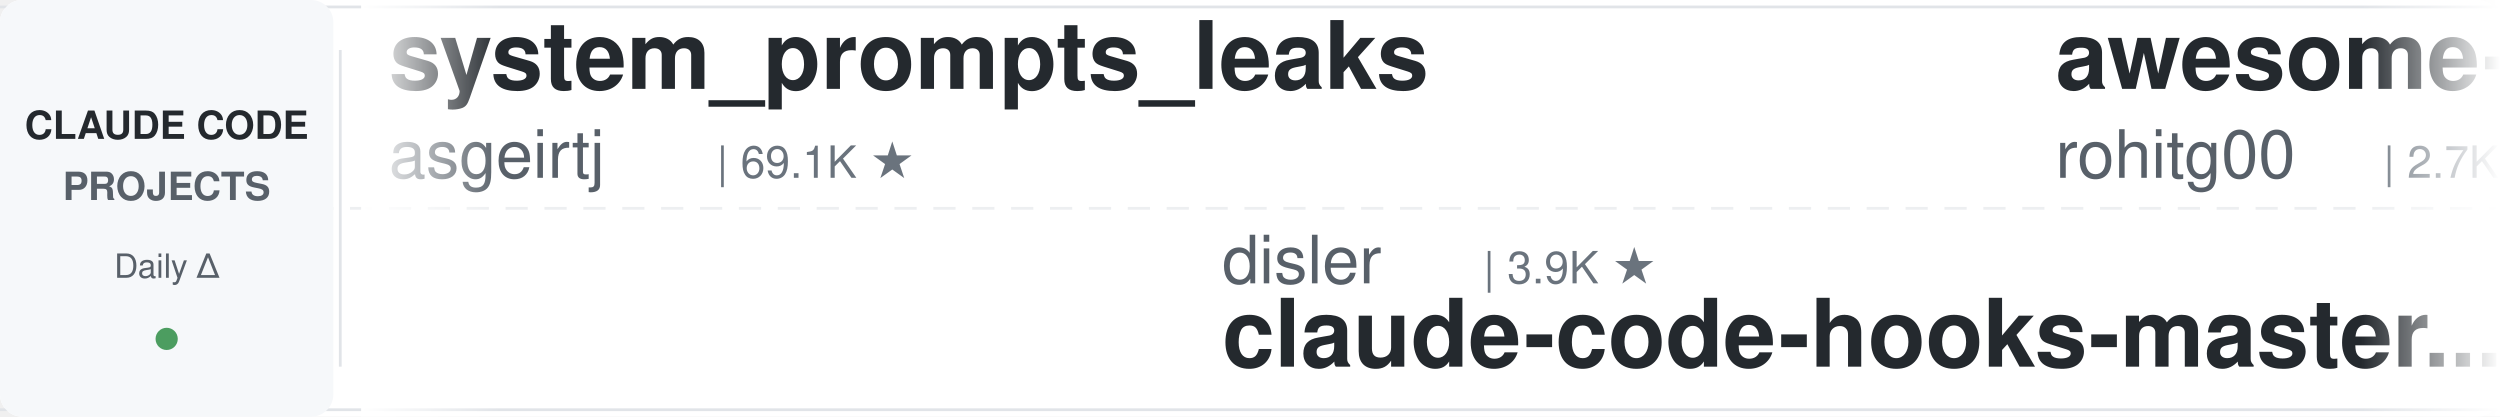
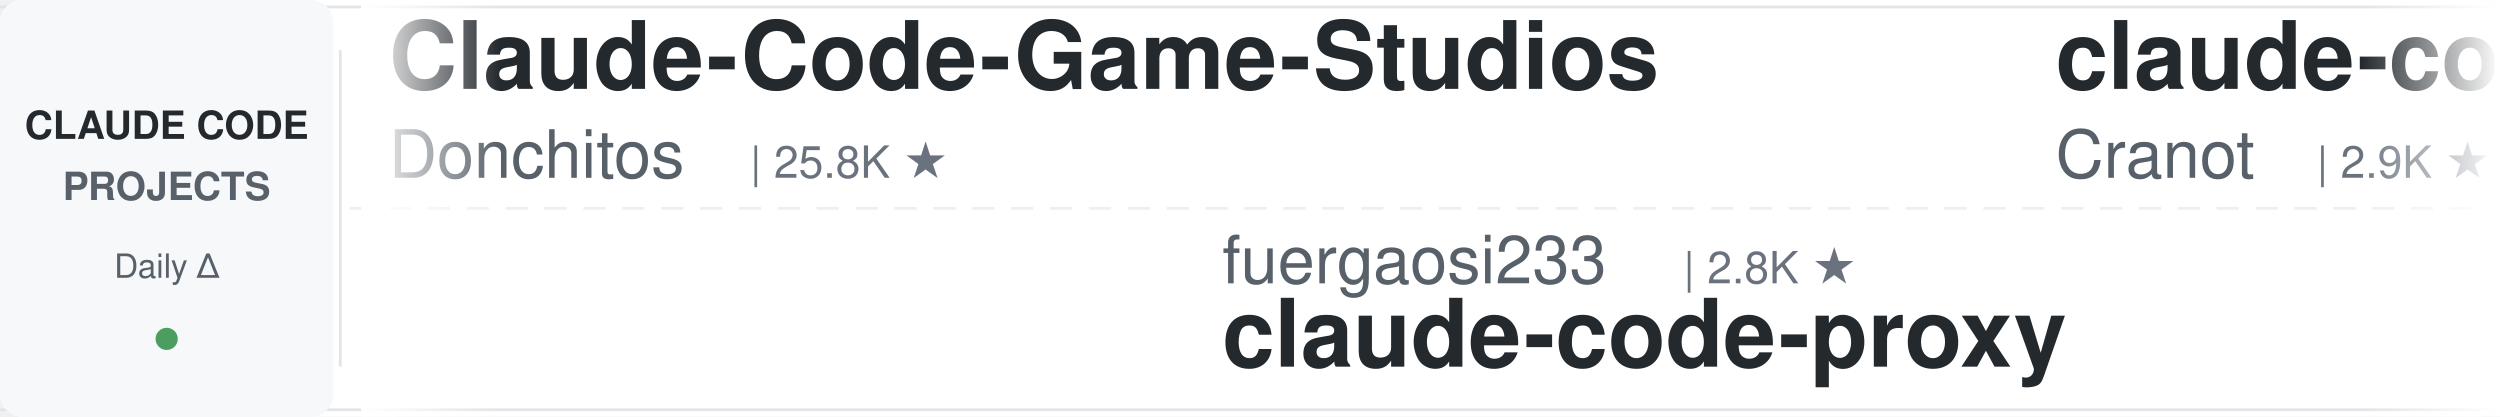
<svg xmlns="http://www.w3.org/2000/svg" width="900" height="150">
  <defs>
    <linearGradient id="leftFade" x1="0%" y1="0%" x2="100%" y2="0%">
      <stop offset="0%" style="stop-color:#ffffff;stop-opacity:1" />
      <stop offset="100%" style="stop-color:#ffffff;stop-opacity:0" />
    </linearGradient>
    <linearGradient id="rightFade" x1="0%" y1="0%" x2="100%" y2="0%">
      <stop offset="0%" style="stop-color:#ffffff;stop-opacity:0" />
      <stop offset="100%" style="stop-color:#ffffff;stop-opacity:1" />
    </linearGradient>
  </defs>
  <rect width="900" height="150" fill="#ffffff" rx="8" />
  <rect x="0" y="2" width="900" height="1" fill="#e1e4e8" />
  <rect x="0" y="147" width="900" height="1" fill="#e1e4e8" />
  <line x1="0" y1="75" x2="900" y2="75" stroke="#e1e4e8" stroke-width="1" stroke-dasharray="8 6" opacity="0.6" />
  <rect x="0" y="0" width="120" height="150" fill="#f6f8fa" rx="8" />
  <text x="60" y="50" font-family="-apple-system, BlinkMacSystemFont, 'Segoe UI', Helvetica, Arial, sans-serif" font-size="14" font-weight="600" fill="#24292e" text-anchor="middle">CLAUDE CODE</text>
  <text x="60" y="72" font-family="-apple-system, BlinkMacSystemFont, 'Segoe UI', Helvetica, Arial, sans-serif" font-size="14" font-weight="600" fill="#586069" text-anchor="middle">PROJECTS</text>
  <text x="60" y="100" font-family="-apple-system, BlinkMacSystemFont, 'Segoe UI', Helvetica, Arial, sans-serif" font-size="12" font-weight="500" fill="#586069" text-anchor="middle">Daily Δ</text>
  <circle cx="60" cy="122" r="4" fill="#22863a" opacity="0.8" />
  <rect x="122" y="18" width="1" height="114" fill="#e1e4e8" />
  <clipPath id="tickerClip">
    <rect x="130" y="0" width="770" height="150" />
  </clipPath>
  <g clip-path="url(#tickerClip)">
    <g id="tickerItems">
      <animateTransform attributeName="transform" attributeType="XML" type="translate" from="0 0" to="-3000 0" dur="54s" repeatCount="indefinite" />
      <g transform="translate(0, 0)">
-         <text x="140" y="32" font-family="-apple-system, BlinkMacSystemFont, 'Segoe UI', Helvetica, Arial, sans-serif" font-size="34" font-weight="600" fill="#24292e">system_prompts_leaks</text>
-         <text x="140" y="64" font-family="-apple-system, BlinkMacSystemFont, 'Segoe UI', Helvetica, Arial, sans-serif" font-size="24" font-weight="400" fill="#586069">asgeirtj</text>
-         <text x="258" y="64" font-family="-apple-system, BlinkMacSystemFont, 'Segoe UI', Helvetica, Arial, sans-serif" font-size="16" font-weight="500" fill="#6a737d">| 69.1K ★</text>
+         <text x="140" y="32" font-family="-apple-system, BlinkMacSystemFont, 'Segoe UI', Helvetica, Arial, sans-serif" font-size="34" font-weight="600" fill="#24292e">Claude-Code-Game-Studios</text>
+         <text x="140" y="64" font-family="-apple-system, BlinkMacSystemFont, 'Segoe UI', Helvetica, Arial, sans-serif" font-size="24" font-weight="400" fill="#586069">Donchitos</text>
+         <text x="270" y="64" font-family="-apple-system, BlinkMacSystemFont, 'Segoe UI', Helvetica, Arial, sans-serif" font-size="16" font-weight="500" fill="#6a737d">| 25.8K ★</text>
      </g>
      <g transform="translate(300, 0)">
-         <text x="140" y="102" font-family="-apple-system, BlinkMacSystemFont, 'Segoe UI', Helvetica, Arial, sans-serif" font-size="24" font-weight="400" fill="#586069">disler</text>
-         <text x="234" y="102" font-family="-apple-system, BlinkMacSystemFont, 'Segoe UI', Helvetica, Arial, sans-serif" font-size="16" font-weight="500" fill="#6a737d">| 3.9K ★</text>
-         <text x="140" y="132" font-family="-apple-system, BlinkMacSystemFont, 'Segoe UI', Helvetica, Arial, sans-serif" font-size="34" font-weight="600" fill="#24292e">claude-code-hooks-master...</text>
+         <text x="140" y="102" font-family="-apple-system, BlinkMacSystemFont, 'Segoe UI', Helvetica, Arial, sans-serif" font-size="24" font-weight="400" fill="#586069">fuergaosi233</text>
+         <text x="306" y="102" font-family="-apple-system, BlinkMacSystemFont, 'Segoe UI', Helvetica, Arial, sans-serif" font-size="16" font-weight="500" fill="#6a737d">| 2.8K ★</text>
+         <text x="140" y="132" font-family="-apple-system, BlinkMacSystemFont, 'Segoe UI', Helvetica, Arial, sans-serif" font-size="34" font-weight="600" fill="#24292e">claude-code-proxy</text>
      </g>
      <g transform="translate(600, 0)">
-         <text x="140" y="32" font-family="-apple-system, BlinkMacSystemFont, 'Segoe UI', Helvetica, Arial, sans-serif" font-size="34" font-weight="600" fill="#24292e">awesome-claude-code-tool...</text>
-         <text x="140" y="64" font-family="-apple-system, BlinkMacSystemFont, 'Segoe UI', Helvetica, Arial, sans-serif" font-size="24" font-weight="400" fill="#586069">rohitg00</text>
-         <text x="258" y="64" font-family="-apple-system, BlinkMacSystemFont, 'Segoe UI', Helvetica, Arial, sans-serif" font-size="16" font-weight="500" fill="#6a737d">| 2.7K ★</text>
+         <text x="140" y="32" font-family="-apple-system, BlinkMacSystemFont, 'Segoe UI', Helvetica, Arial, sans-serif" font-size="34" font-weight="600" fill="#24292e">claude-code-guide</text>
+         <text x="140" y="64" font-family="-apple-system, BlinkMacSystemFont, 'Segoe UI', Helvetica, Arial, sans-serif" font-size="24" font-weight="400" fill="#586069">Cranot</text>
+         <text x="234" y="64" font-family="-apple-system, BlinkMacSystemFont, 'Segoe UI', Helvetica, Arial, sans-serif" font-size="16" font-weight="500" fill="#6a737d">| 2.9K ★</text>
      </g>
      <g transform="translate(900, 0)">
-         <text x="140" y="102" font-family="-apple-system, BlinkMacSystemFont, 'Segoe UI', Helvetica, Arial, sans-serif" font-size="24" font-weight="400" fill="#586069">diet103</text>
-         <text x="246" y="102" font-family="-apple-system, BlinkMacSystemFont, 'Segoe UI', Helvetica, Arial, sans-serif" font-size="16" font-weight="500" fill="#6a737d">| 10.0K ★</text>
-         <text x="140" y="132" font-family="-apple-system, BlinkMacSystemFont, 'Segoe UI', Helvetica, Arial, sans-serif" font-size="34" font-weight="600" fill="#24292e">claude-code-infrastructu...</text>
+         <text x="140" y="102" font-family="-apple-system, BlinkMacSystemFont, 'Segoe UI', Helvetica, Arial, sans-serif" font-size="24" font-weight="400" fill="#586069">anthropics</text>
+         <text x="282" y="102" font-family="-apple-system, BlinkMacSystemFont, 'Segoe UI', Helvetica, Arial, sans-serif" font-size="16" font-weight="500" fill="#6a737d">| 9.4K ★</text>
+         <text x="140" y="132" font-family="-apple-system, BlinkMacSystemFont, 'Segoe UI', Helvetica, Arial, sans-serif" font-size="34" font-weight="600" fill="#24292e">claude-code-action</text>
      </g>
      <g transform="translate(1200, 0)">
-         <text x="140" y="32" font-family="-apple-system, BlinkMacSystemFont, 'Segoe UI', Helvetica, Arial, sans-serif" font-size="34" font-weight="600" fill="#24292e">claude-code-proxy</text>
-         <text x="140" y="64" font-family="-apple-system, BlinkMacSystemFont, 'Segoe UI', Helvetica, Arial, sans-serif" font-size="24" font-weight="400" fill="#586069">fuergaosi233</text>
-         <text x="306" y="64" font-family="-apple-system, BlinkMacSystemFont, 'Segoe UI', Helvetica, Arial, sans-serif" font-size="16" font-weight="500" fill="#6a737d">| 2.8K ★</text>
+         <text x="140" y="32" font-family="-apple-system, BlinkMacSystemFont, 'Segoe UI', Helvetica, Arial, sans-serif" font-size="34" font-weight="600" fill="#24292e">claude-code-hooks-master...</text>
+         <text x="140" y="64" font-family="-apple-system, BlinkMacSystemFont, 'Segoe UI', Helvetica, Arial, sans-serif" font-size="24" font-weight="400" fill="#586069">disler</text>
+         <text x="234" y="64" font-family="-apple-system, BlinkMacSystemFont, 'Segoe UI', Helvetica, Arial, sans-serif" font-size="16" font-weight="500" fill="#6a737d">| 3.9K ★</text>
      </g>
      <g transform="translate(1500, 0)">
-         <text x="140" y="102" font-family="-apple-system, BlinkMacSystemFont, 'Segoe UI', Helvetica, Arial, sans-serif" font-size="24" font-weight="400" fill="#586069">ding113</text>
-         <text x="246" y="102" font-family="-apple-system, BlinkMacSystemFont, 'Segoe UI', Helvetica, Arial, sans-serif" font-size="16" font-weight="500" fill="#6a737d">| 3.4K ★</text>
-         <text x="140" y="132" font-family="-apple-system, BlinkMacSystemFont, 'Segoe UI', Helvetica, Arial, sans-serif" font-size="34" font-weight="600" fill="#24292e">claude-code-hub</text>
+         <text x="140" y="102" font-family="-apple-system, BlinkMacSystemFont, 'Segoe UI', Helvetica, Arial, sans-serif" font-size="24" font-weight="400" fill="#586069">Windy3f3f3f3f</text>
+         <text x="318" y="102" font-family="-apple-system, BlinkMacSystemFont, 'Segoe UI', Helvetica, Arial, sans-serif" font-size="16" font-weight="500" fill="#6a737d">| 3.7K ★</text>
+         <text x="140" y="132" font-family="-apple-system, BlinkMacSystemFont, 'Segoe UI', Helvetica, Arial, sans-serif" font-size="34" font-weight="600" fill="#24292e">how-claude-code-works</text>
      </g>
      <g transform="translate(1800, 0)">
-         <text x="140" y="32" font-family="-apple-system, BlinkMacSystemFont, 'Segoe UI', Helvetica, Arial, sans-serif" font-size="34" font-weight="600" fill="#24292e">claude-code-reverse</text>
-         <text x="140" y="64" font-family="-apple-system, BlinkMacSystemFont, 'Segoe UI', Helvetica, Arial, sans-serif" font-size="24" font-weight="400" fill="#586069">Yuyz0112</text>
-         <text x="258" y="64" font-family="-apple-system, BlinkMacSystemFont, 'Segoe UI', Helvetica, Arial, sans-serif" font-size="16" font-weight="500" fill="#6a737d">| 2.4K ★</text>
+         <text x="140" y="32" font-family="-apple-system, BlinkMacSystemFont, 'Segoe UI', Helvetica, Arial, sans-serif" font-size="34" font-weight="600" fill="#24292e">claude-code-system-promp...</text>
+         <text x="140" y="64" font-family="-apple-system, BlinkMacSystemFont, 'Segoe UI', Helvetica, Arial, sans-serif" font-size="24" font-weight="400" fill="#586069">Piebald-AI</text>
+         <text x="282" y="64" font-family="-apple-system, BlinkMacSystemFont, 'Segoe UI', Helvetica, Arial, sans-serif" font-size="16" font-weight="500" fill="#6a737d">| 12.8K ★</text>
      </g>
      <g transform="translate(2100, 0)">
-         <text x="140" y="102" font-family="-apple-system, BlinkMacSystemFont, 'Segoe UI', Helvetica, Arial, sans-serif" font-size="24" font-weight="400" fill="#586069">edmund-io</text>
-         <text x="270" y="102" font-family="-apple-system, BlinkMacSystemFont, 'Segoe UI', Helvetica, Arial, sans-serif" font-size="16" font-weight="500" fill="#6a737d">| 1.5K ★</text>
-         <text x="140" y="132" font-family="-apple-system, BlinkMacSystemFont, 'Segoe UI', Helvetica, Arial, sans-serif" font-size="34" font-weight="600" fill="#24292e">edmunds-claude-code</text>
+         <text x="140" y="102" font-family="-apple-system, BlinkMacSystemFont, 'Segoe UI', Helvetica, Arial, sans-serif" font-size="24" font-weight="400" fill="#586069">liuup</text>
+         <text x="222" y="102" font-family="-apple-system, BlinkMacSystemFont, 'Segoe UI', Helvetica, Arial, sans-serif" font-size="16" font-weight="500" fill="#6a737d">| 4.0K ★</text>
+         <text x="140" y="132" font-family="-apple-system, BlinkMacSystemFont, 'Segoe UI', Helvetica, Arial, sans-serif" font-size="34" font-weight="600" fill="#24292e">claude-code-analysis</text>
      </g>
      <g transform="translate(2400, 0)">
-         <text x="140" y="32" font-family="-apple-system, BlinkMacSystemFont, 'Segoe UI', Helvetica, Arial, sans-serif" font-size="34" font-weight="600" fill="#24292e">claude-code-from-source</text>
-         <text x="140" y="64" font-family="-apple-system, BlinkMacSystemFont, 'Segoe UI', Helvetica, Arial, sans-serif" font-size="24" font-weight="400" fill="#586069">alejandrobalderas</text>
-         <text x="366" y="64" font-family="-apple-system, BlinkMacSystemFont, 'Segoe UI', Helvetica, Arial, sans-serif" font-size="16" font-weight="500" fill="#6a737d">| 3.0K ★</text>
+         <text x="140" y="32" font-family="-apple-system, BlinkMacSystemFont, 'Segoe UI', Helvetica, Arial, sans-serif" font-size="34" font-weight="600" fill="#24292e">claude-code-rust</text>
+         <text x="140" y="64" font-family="-apple-system, BlinkMacSystemFont, 'Segoe UI', Helvetica, Arial, sans-serif" font-size="24" font-weight="400" fill="#586069">lorryjovens-hub</text>
+         <text x="342" y="64" font-family="-apple-system, BlinkMacSystemFont, 'Segoe UI', Helvetica, Arial, sans-serif" font-size="16" font-weight="500" fill="#6a737d">| 1.7K ★</text>
      </g>
      <g transform="translate(2700, 0)">
-         <text x="140" y="102" font-family="-apple-system, BlinkMacSystemFont, 'Segoe UI', Helvetica, Arial, sans-serif" font-size="24" font-weight="400" fill="#586069">zebbern</text>
-         <text x="246" y="102" font-family="-apple-system, BlinkMacSystemFont, 'Segoe UI', Helvetica, Arial, sans-serif" font-size="16" font-weight="500" fill="#6a737d">| 4.6K ★</text>
-         <text x="140" y="132" font-family="-apple-system, BlinkMacSystemFont, 'Segoe UI', Helvetica, Arial, sans-serif" font-size="34" font-weight="600" fill="#24292e">claude-code-guide</text>
+         <text x="140" y="102" font-family="-apple-system, BlinkMacSystemFont, 'Segoe UI', Helvetica, Arial, sans-serif" font-size="24" font-weight="400" fill="#586069">https-deeplearning-ai</text>
+         <text x="414" y="102" font-family="-apple-system, BlinkMacSystemFont, 'Segoe UI', Helvetica, Arial, sans-serif" font-size="16" font-weight="500" fill="#6a737d">| 554 ★</text>
+         <text x="140" y="132" font-family="-apple-system, BlinkMacSystemFont, 'Segoe UI', Helvetica, Arial, sans-serif" font-size="34" font-weight="600" fill="#24292e">sc-claude-code-files</text>
      </g>
      <g transform="translate(3000, 0)">
-         <text x="140" y="32" font-family="-apple-system, BlinkMacSystemFont, 'Segoe UI', Helvetica, Arial, sans-serif" font-size="34" font-weight="600" fill="#24292e">system_prompts_leaks</text>
-         <text x="140" y="64" font-family="-apple-system, BlinkMacSystemFont, 'Segoe UI', Helvetica, Arial, sans-serif" font-size="24" font-weight="400" fill="#586069">asgeirtj</text>
-         <text x="258" y="64" font-family="-apple-system, BlinkMacSystemFont, 'Segoe UI', Helvetica, Arial, sans-serif" font-size="16" font-weight="500" fill="#6a737d">| 69.1K ★</text>
+         <text x="140" y="32" font-family="-apple-system, BlinkMacSystemFont, 'Segoe UI', Helvetica, Arial, sans-serif" font-size="34" font-weight="600" fill="#24292e">Claude-Code-Game-Studios</text>
+         <text x="140" y="64" font-family="-apple-system, BlinkMacSystemFont, 'Segoe UI', Helvetica, Arial, sans-serif" font-size="24" font-weight="400" fill="#586069">Donchitos</text>
+         <text x="270" y="64" font-family="-apple-system, BlinkMacSystemFont, 'Segoe UI', Helvetica, Arial, sans-serif" font-size="16" font-weight="500" fill="#6a737d">| 25.8K ★</text>
      </g>
      <g transform="translate(3300, 0)">
-         <text x="140" y="102" font-family="-apple-system, BlinkMacSystemFont, 'Segoe UI', Helvetica, Arial, sans-serif" font-size="24" font-weight="400" fill="#586069">disler</text>
-         <text x="234" y="102" font-family="-apple-system, BlinkMacSystemFont, 'Segoe UI', Helvetica, Arial, sans-serif" font-size="16" font-weight="500" fill="#6a737d">| 3.9K ★</text>
-         <text x="140" y="132" font-family="-apple-system, BlinkMacSystemFont, 'Segoe UI', Helvetica, Arial, sans-serif" font-size="34" font-weight="600" fill="#24292e">claude-code-hooks-master...</text>
+         <text x="140" y="102" font-family="-apple-system, BlinkMacSystemFont, 'Segoe UI', Helvetica, Arial, sans-serif" font-size="24" font-weight="400" fill="#586069">fuergaosi233</text>
+         <text x="306" y="102" font-family="-apple-system, BlinkMacSystemFont, 'Segoe UI', Helvetica, Arial, sans-serif" font-size="16" font-weight="500" fill="#6a737d">| 2.8K ★</text>
+         <text x="140" y="132" font-family="-apple-system, BlinkMacSystemFont, 'Segoe UI', Helvetica, Arial, sans-serif" font-size="34" font-weight="600" fill="#24292e">claude-code-proxy</text>
      </g>
      <g transform="translate(3600, 0)">
-         <text x="140" y="32" font-family="-apple-system, BlinkMacSystemFont, 'Segoe UI', Helvetica, Arial, sans-serif" font-size="34" font-weight="600" fill="#24292e">awesome-claude-code-tool...</text>
-         <text x="140" y="64" font-family="-apple-system, BlinkMacSystemFont, 'Segoe UI', Helvetica, Arial, sans-serif" font-size="24" font-weight="400" fill="#586069">rohitg00</text>
-         <text x="258" y="64" font-family="-apple-system, BlinkMacSystemFont, 'Segoe UI', Helvetica, Arial, sans-serif" font-size="16" font-weight="500" fill="#6a737d">| 2.7K ★</text>
+         <text x="140" y="32" font-family="-apple-system, BlinkMacSystemFont, 'Segoe UI', Helvetica, Arial, sans-serif" font-size="34" font-weight="600" fill="#24292e">claude-code-guide</text>
+         <text x="140" y="64" font-family="-apple-system, BlinkMacSystemFont, 'Segoe UI', Helvetica, Arial, sans-serif" font-size="24" font-weight="400" fill="#586069">Cranot</text>
+         <text x="234" y="64" font-family="-apple-system, BlinkMacSystemFont, 'Segoe UI', Helvetica, Arial, sans-serif" font-size="16" font-weight="500" fill="#6a737d">| 2.9K ★</text>
      </g>
      <g transform="translate(3900, 0)">
-         <text x="140" y="102" font-family="-apple-system, BlinkMacSystemFont, 'Segoe UI', Helvetica, Arial, sans-serif" font-size="24" font-weight="400" fill="#586069">diet103</text>
-         <text x="246" y="102" font-family="-apple-system, BlinkMacSystemFont, 'Segoe UI', Helvetica, Arial, sans-serif" font-size="16" font-weight="500" fill="#6a737d">| 10.0K ★</text>
-         <text x="140" y="132" font-family="-apple-system, BlinkMacSystemFont, 'Segoe UI', Helvetica, Arial, sans-serif" font-size="34" font-weight="600" fill="#24292e">claude-code-infrastructu...</text>
+         <text x="140" y="102" font-family="-apple-system, BlinkMacSystemFont, 'Segoe UI', Helvetica, Arial, sans-serif" font-size="24" font-weight="400" fill="#586069">anthropics</text>
+         <text x="282" y="102" font-family="-apple-system, BlinkMacSystemFont, 'Segoe UI', Helvetica, Arial, sans-serif" font-size="16" font-weight="500" fill="#6a737d">| 9.4K ★</text>
+         <text x="140" y="132" font-family="-apple-system, BlinkMacSystemFont, 'Segoe UI', Helvetica, Arial, sans-serif" font-size="34" font-weight="600" fill="#24292e">claude-code-action</text>
      </g>
    </g>
  </g>
  <rect x="130" y="0" width="50" height="150" fill="url(#leftFade)" />
  <rect x="850" y="0" width="50" height="150" fill="url(#rightFade)" />
</svg>
